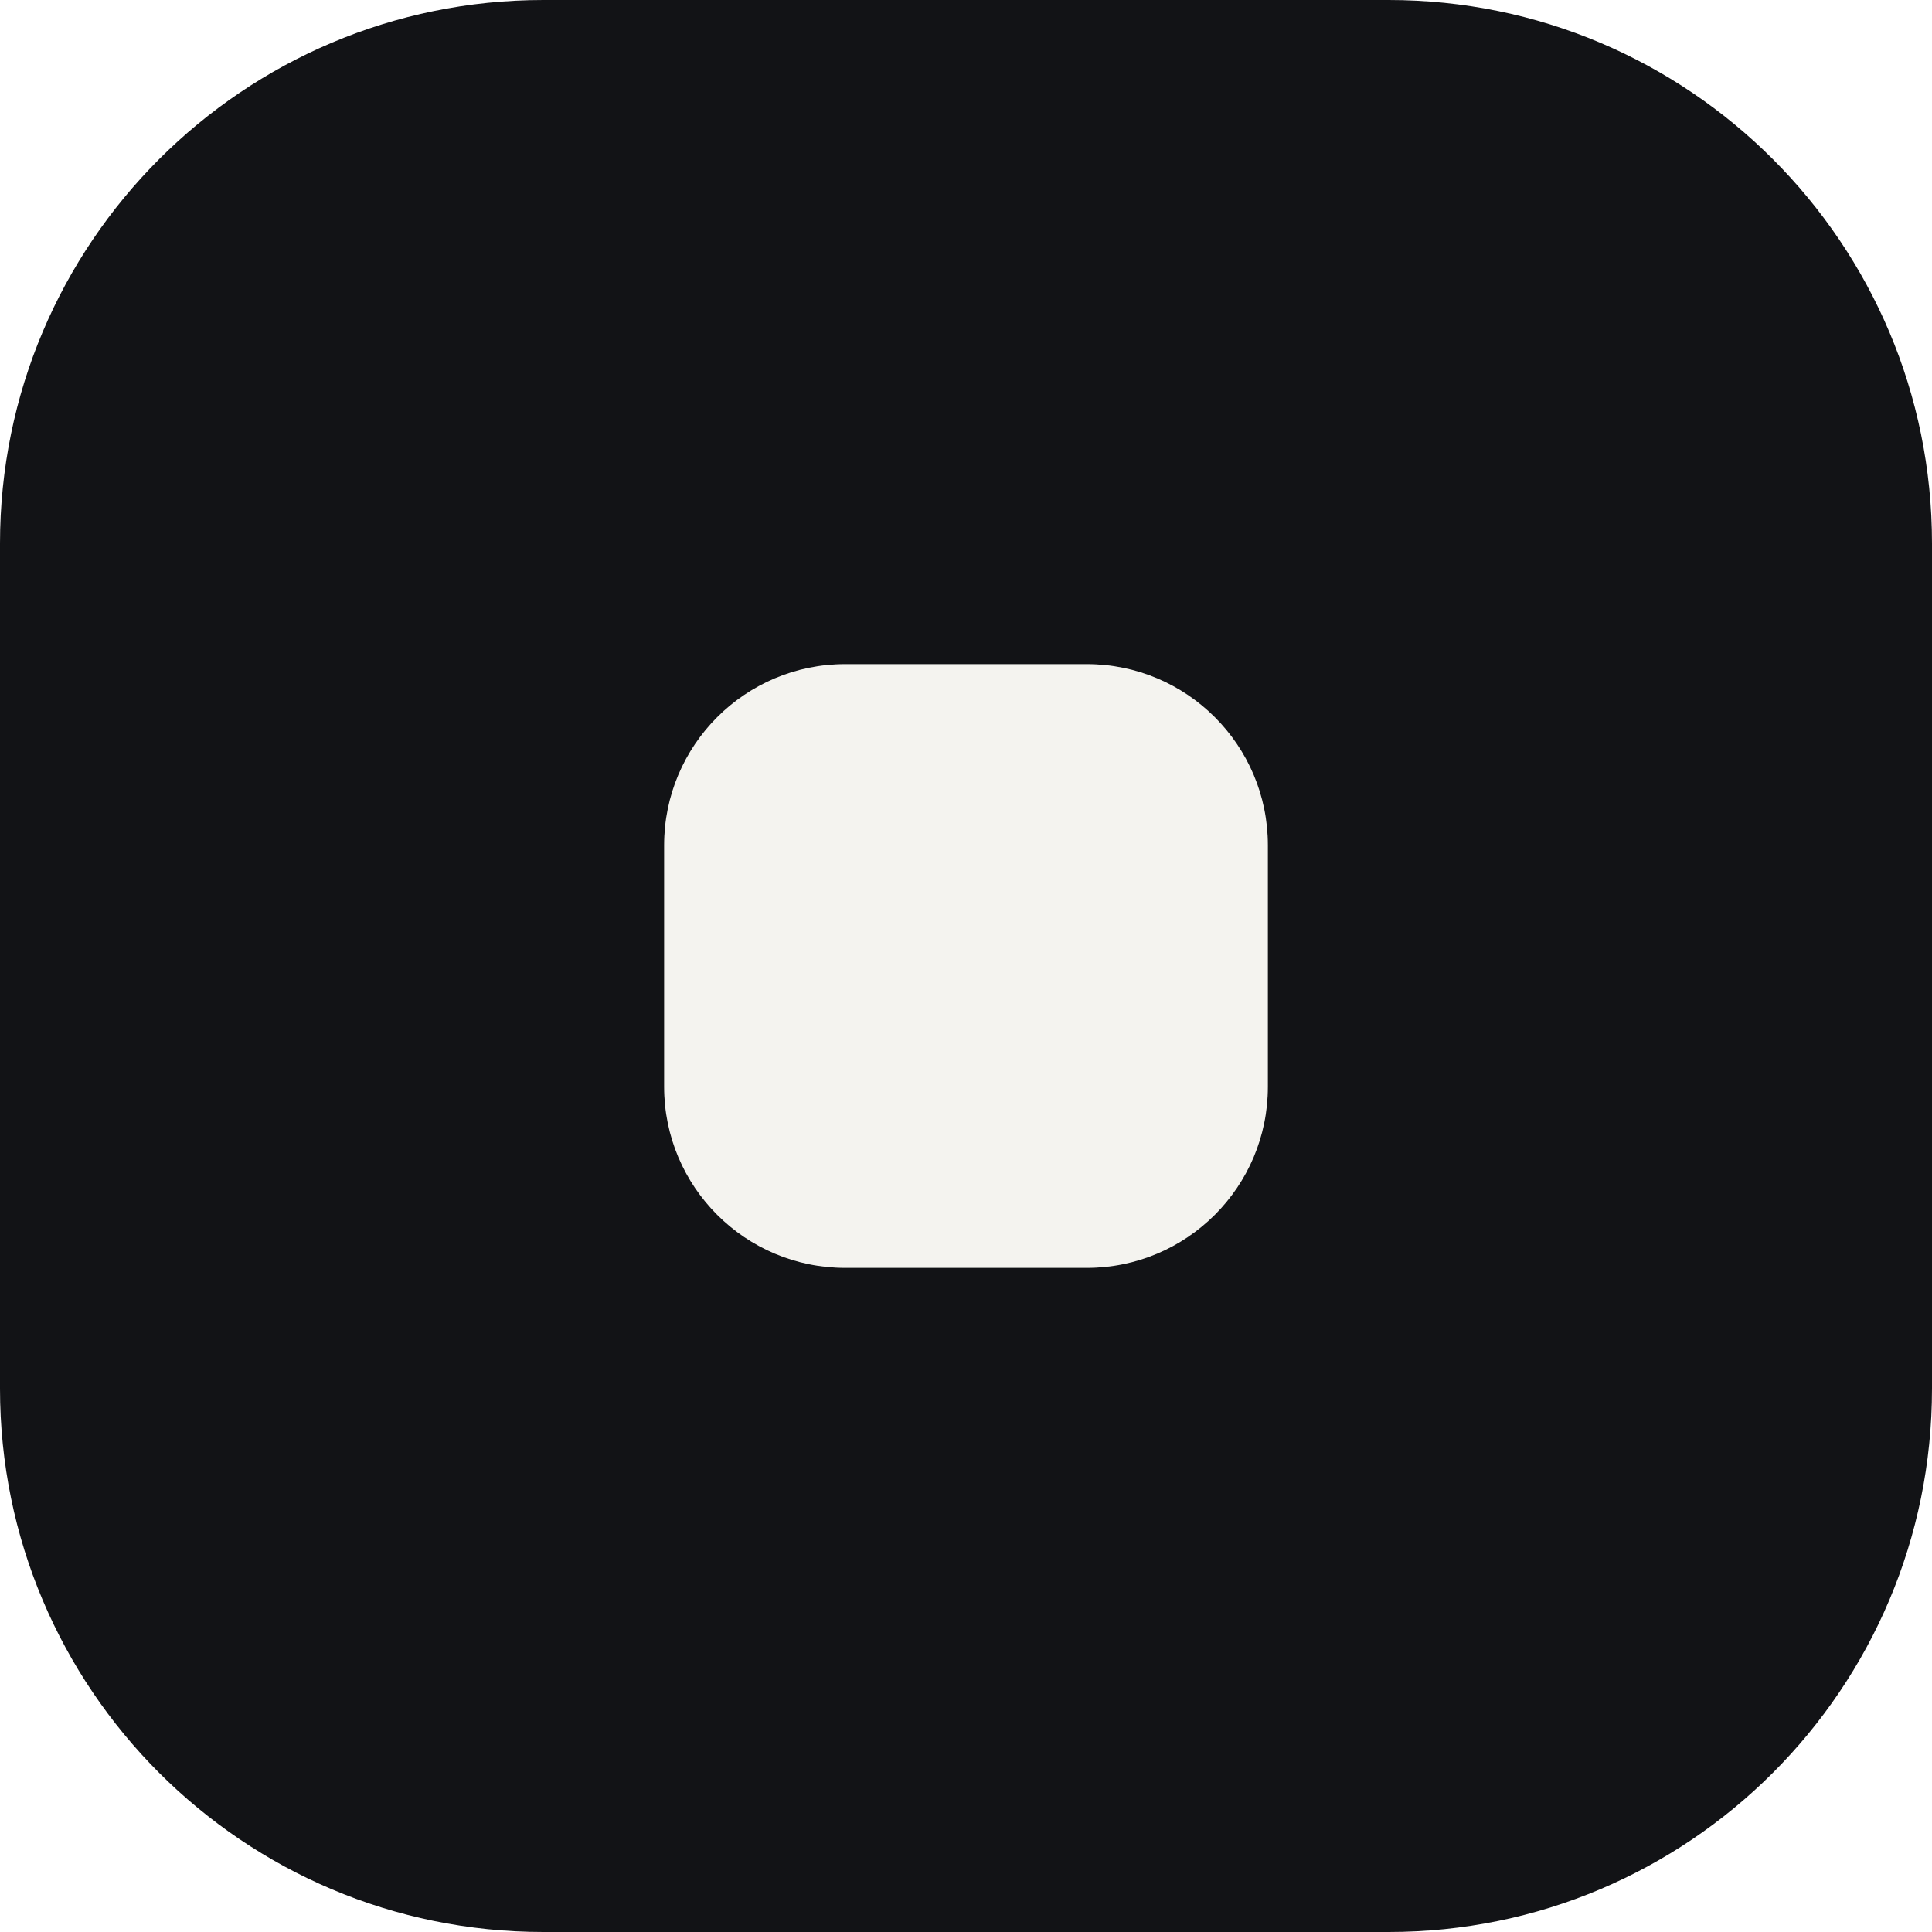
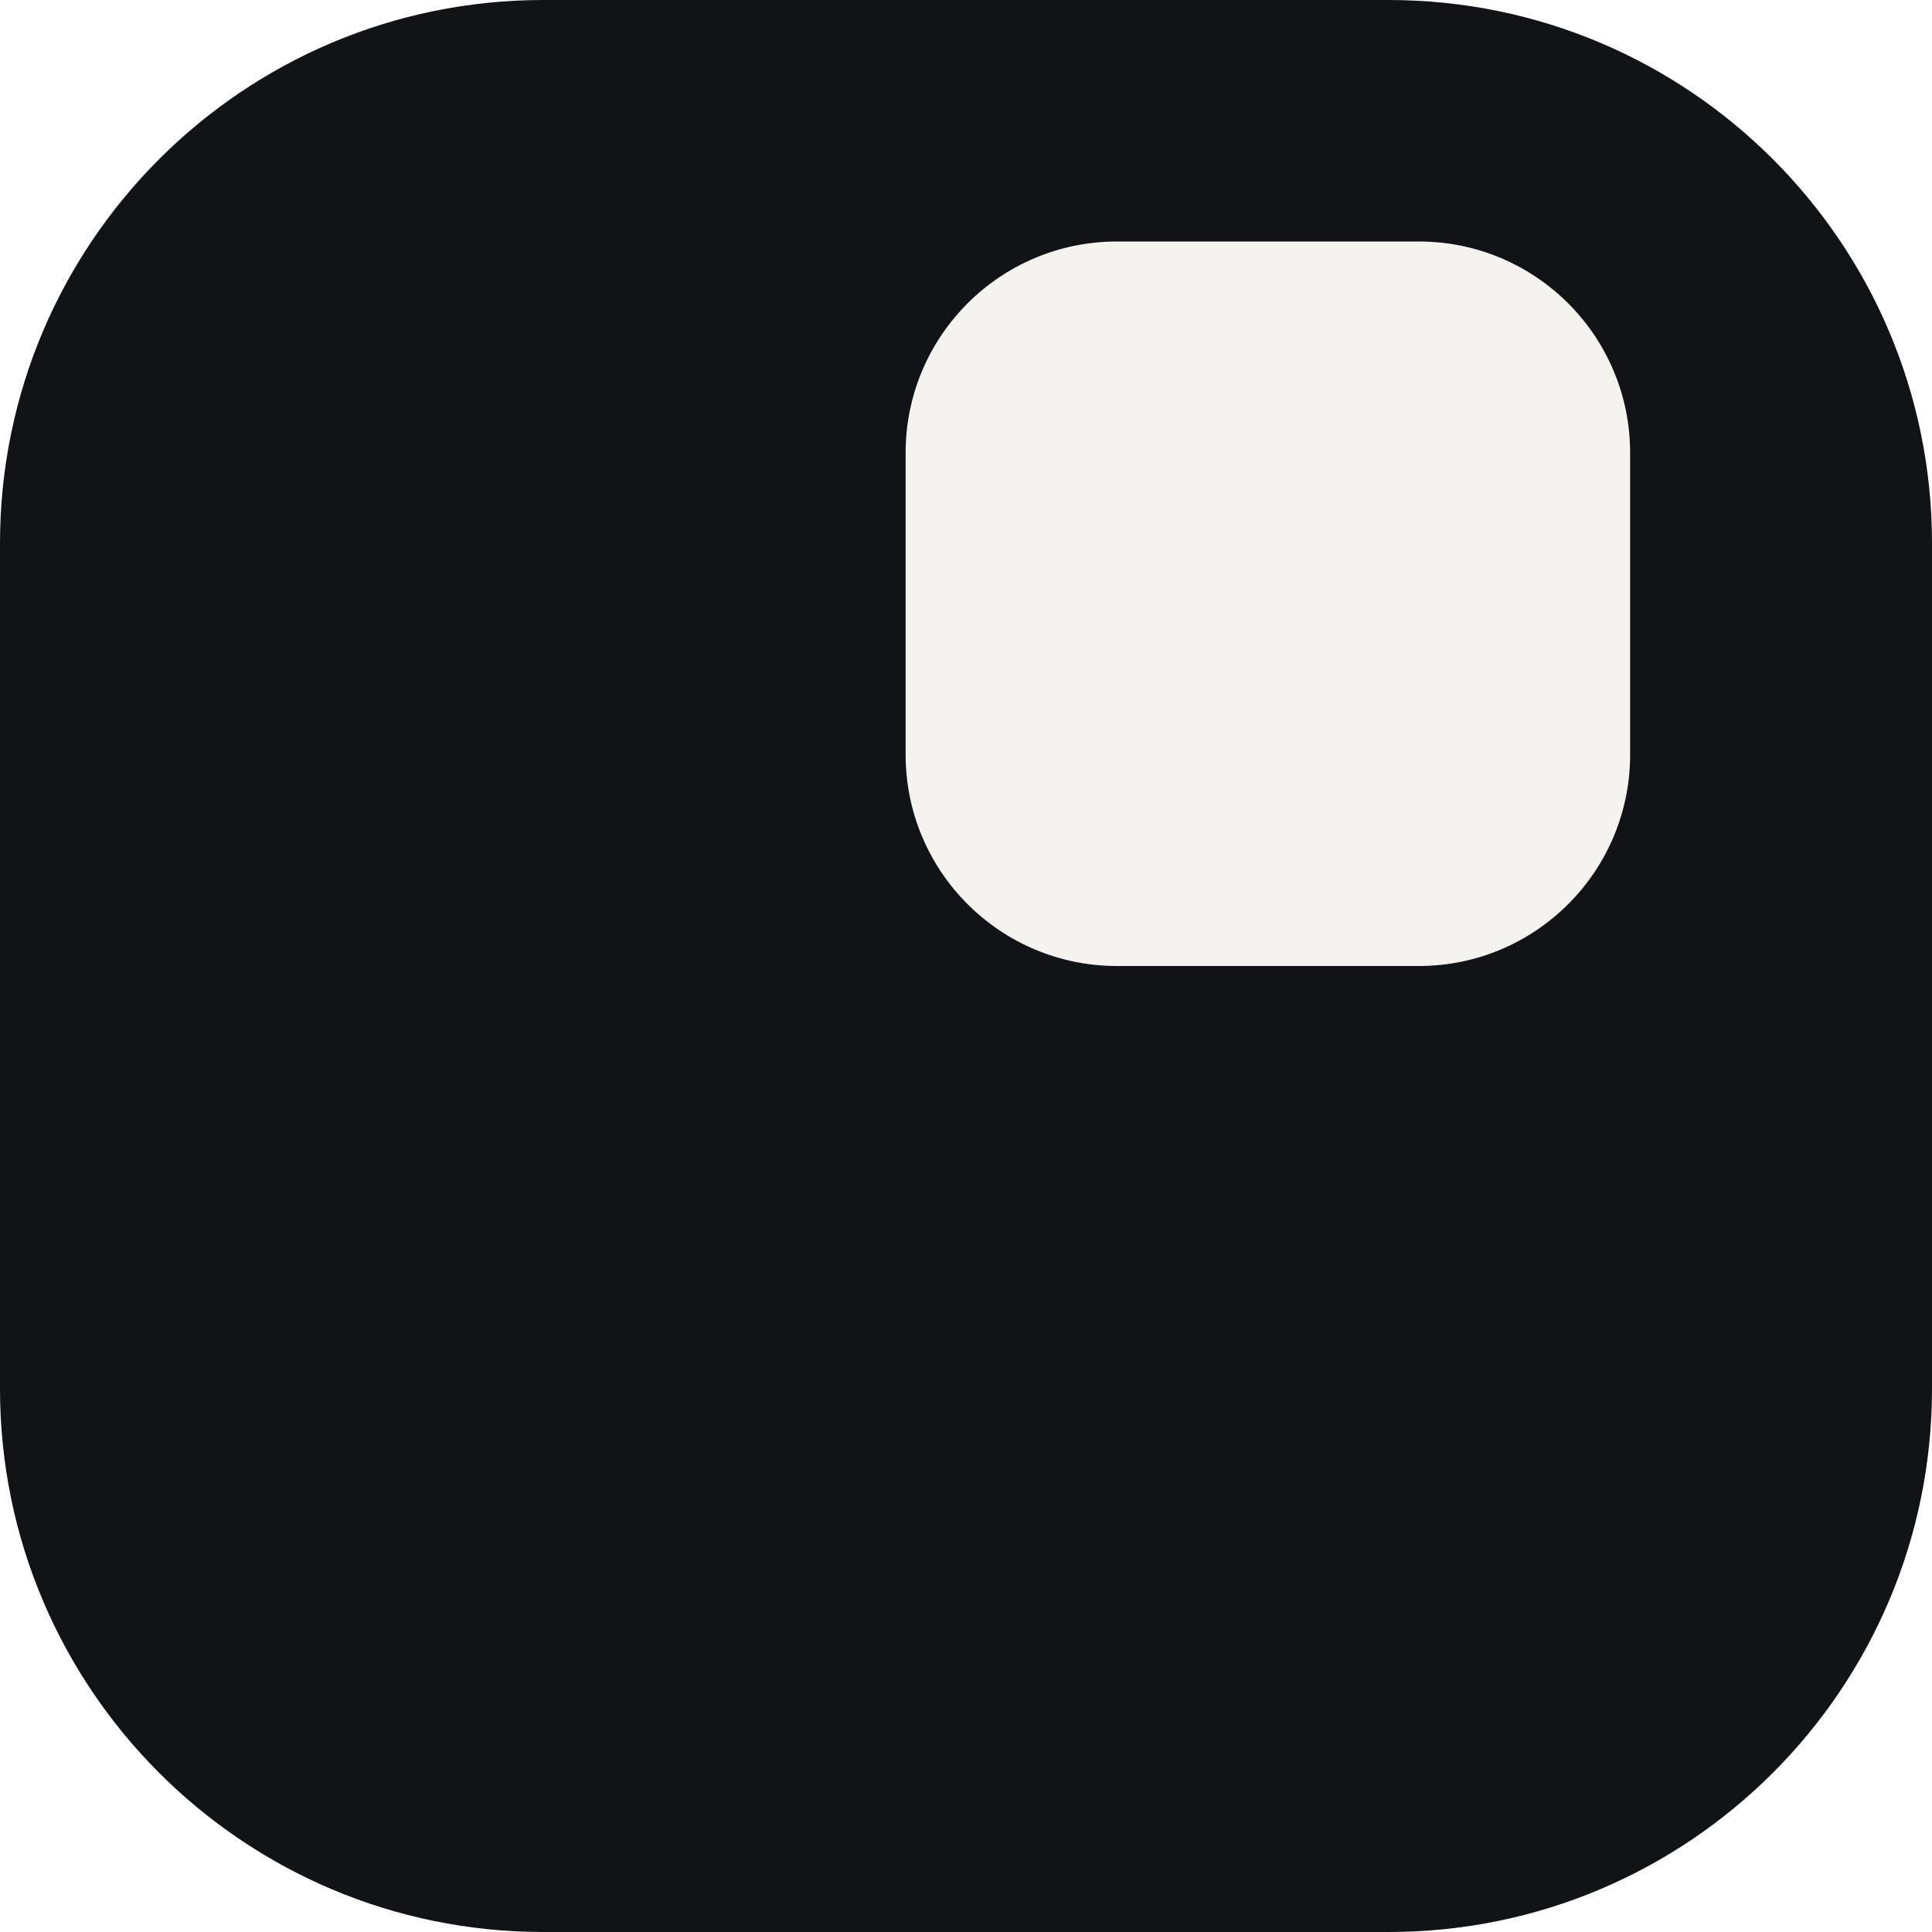
<svg xmlns="http://www.w3.org/2000/svg" viewBox="0 0 32 32">
  <rect width="32" height="32" rx="9" fill="#121316" />
-   <rect x="11" y="11" width="10" height="10" rx="3" fill="#F4F3EF" />
+   <rect x="15" y="4" width="12" height="12" rx="3.5" fill="#F4F3EF" />
</svg>
